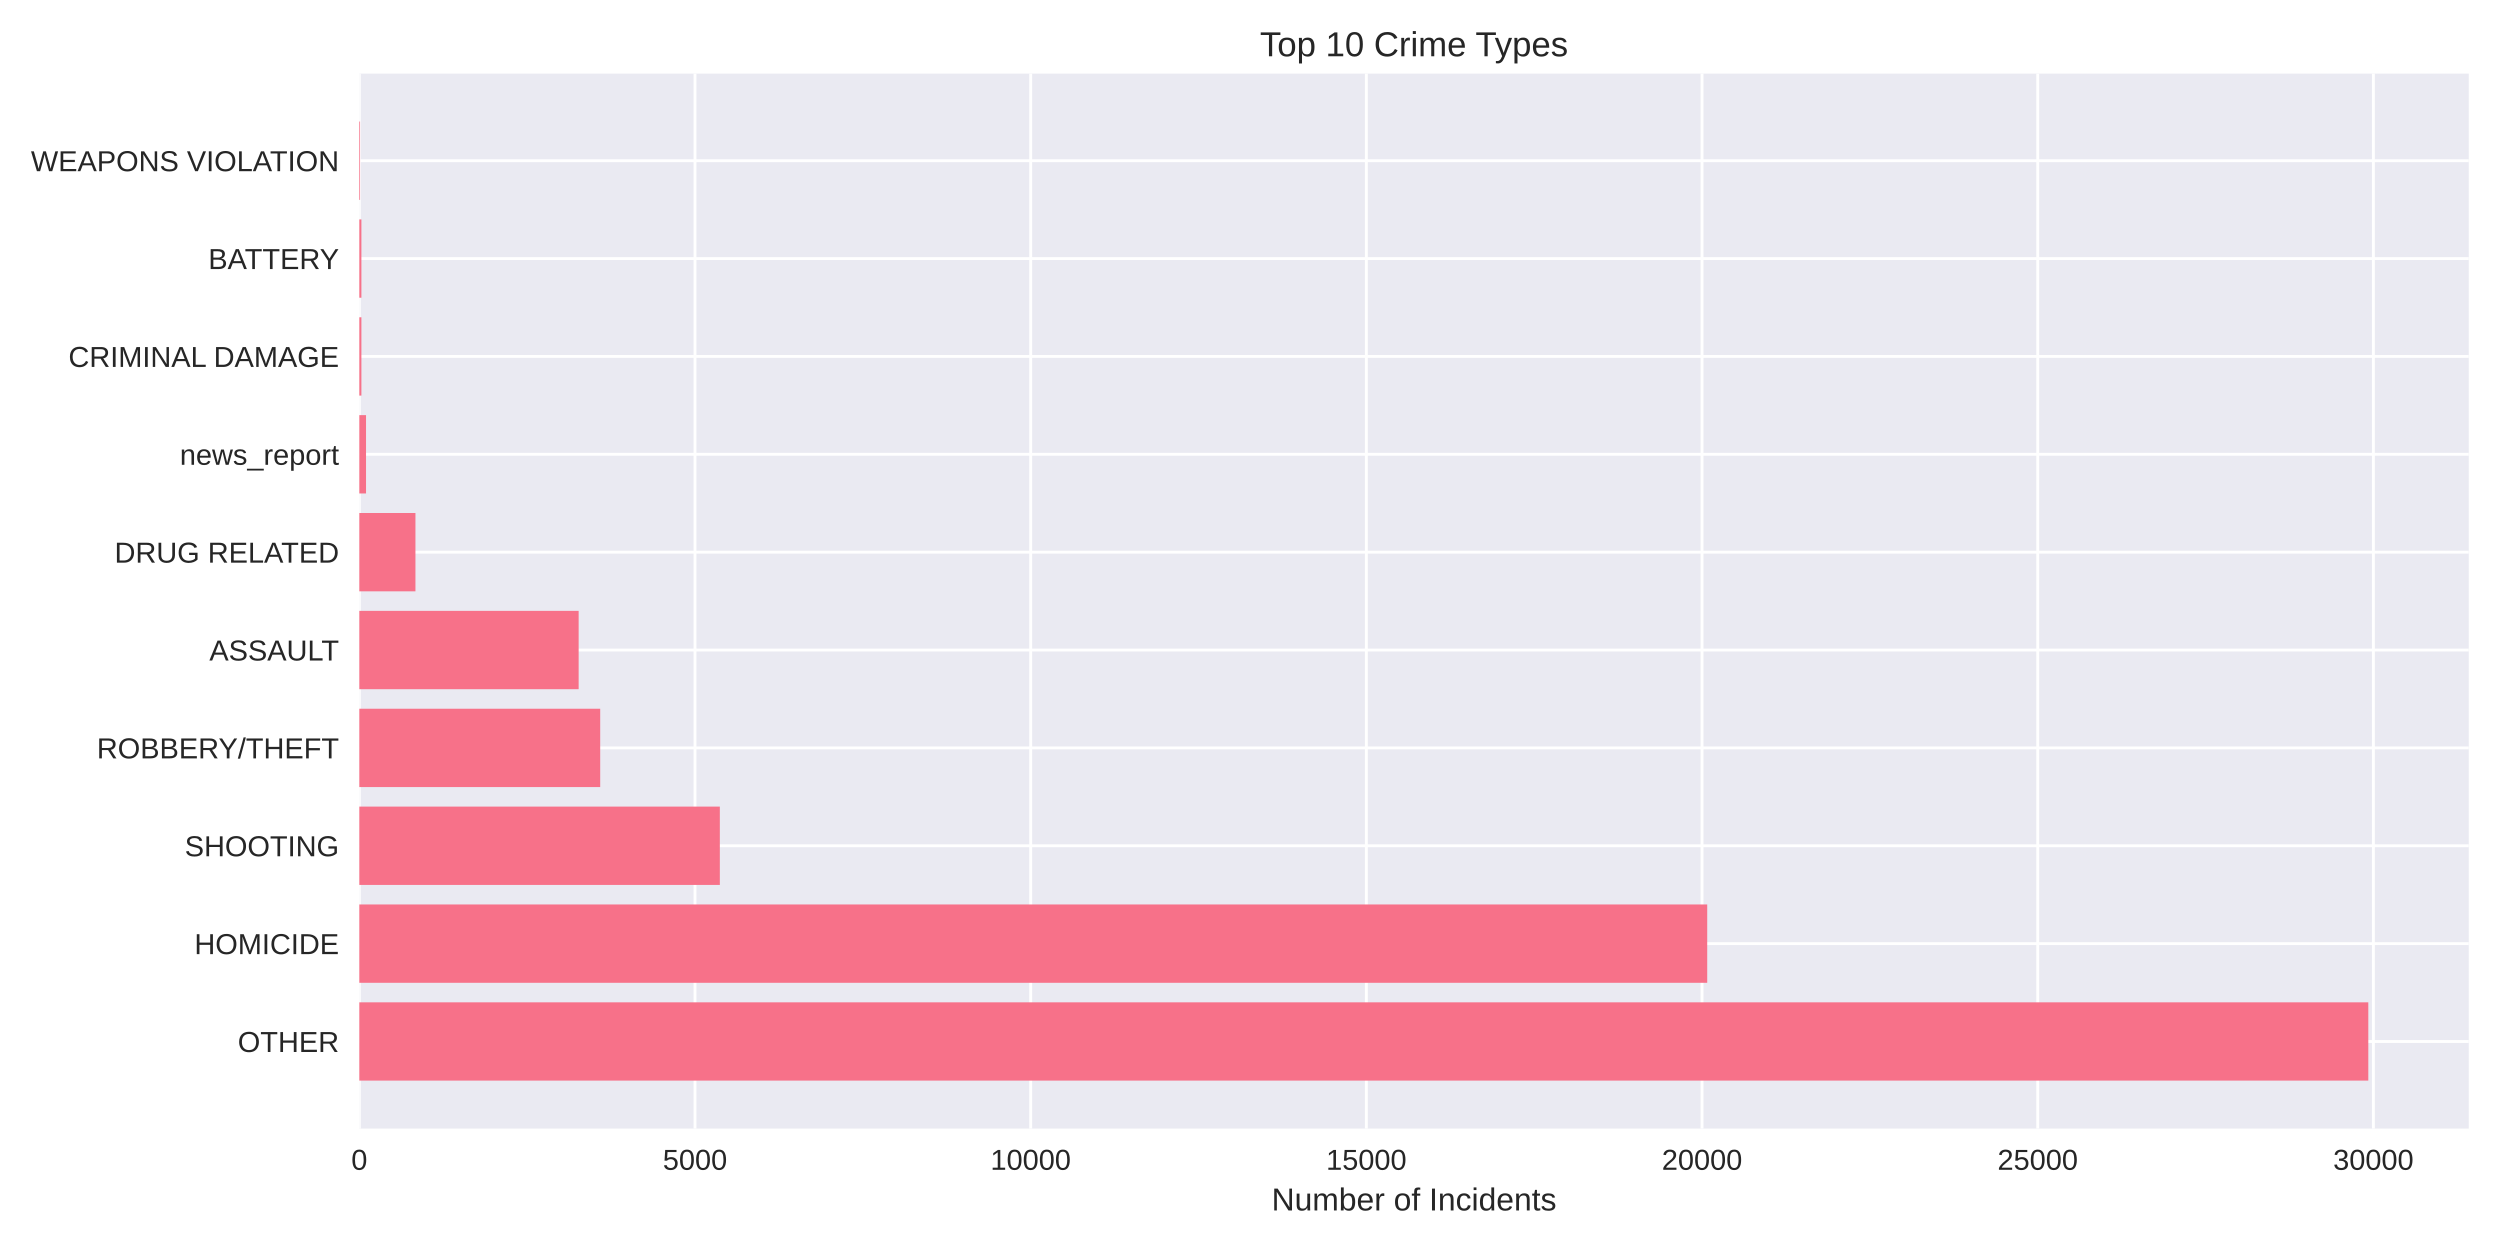
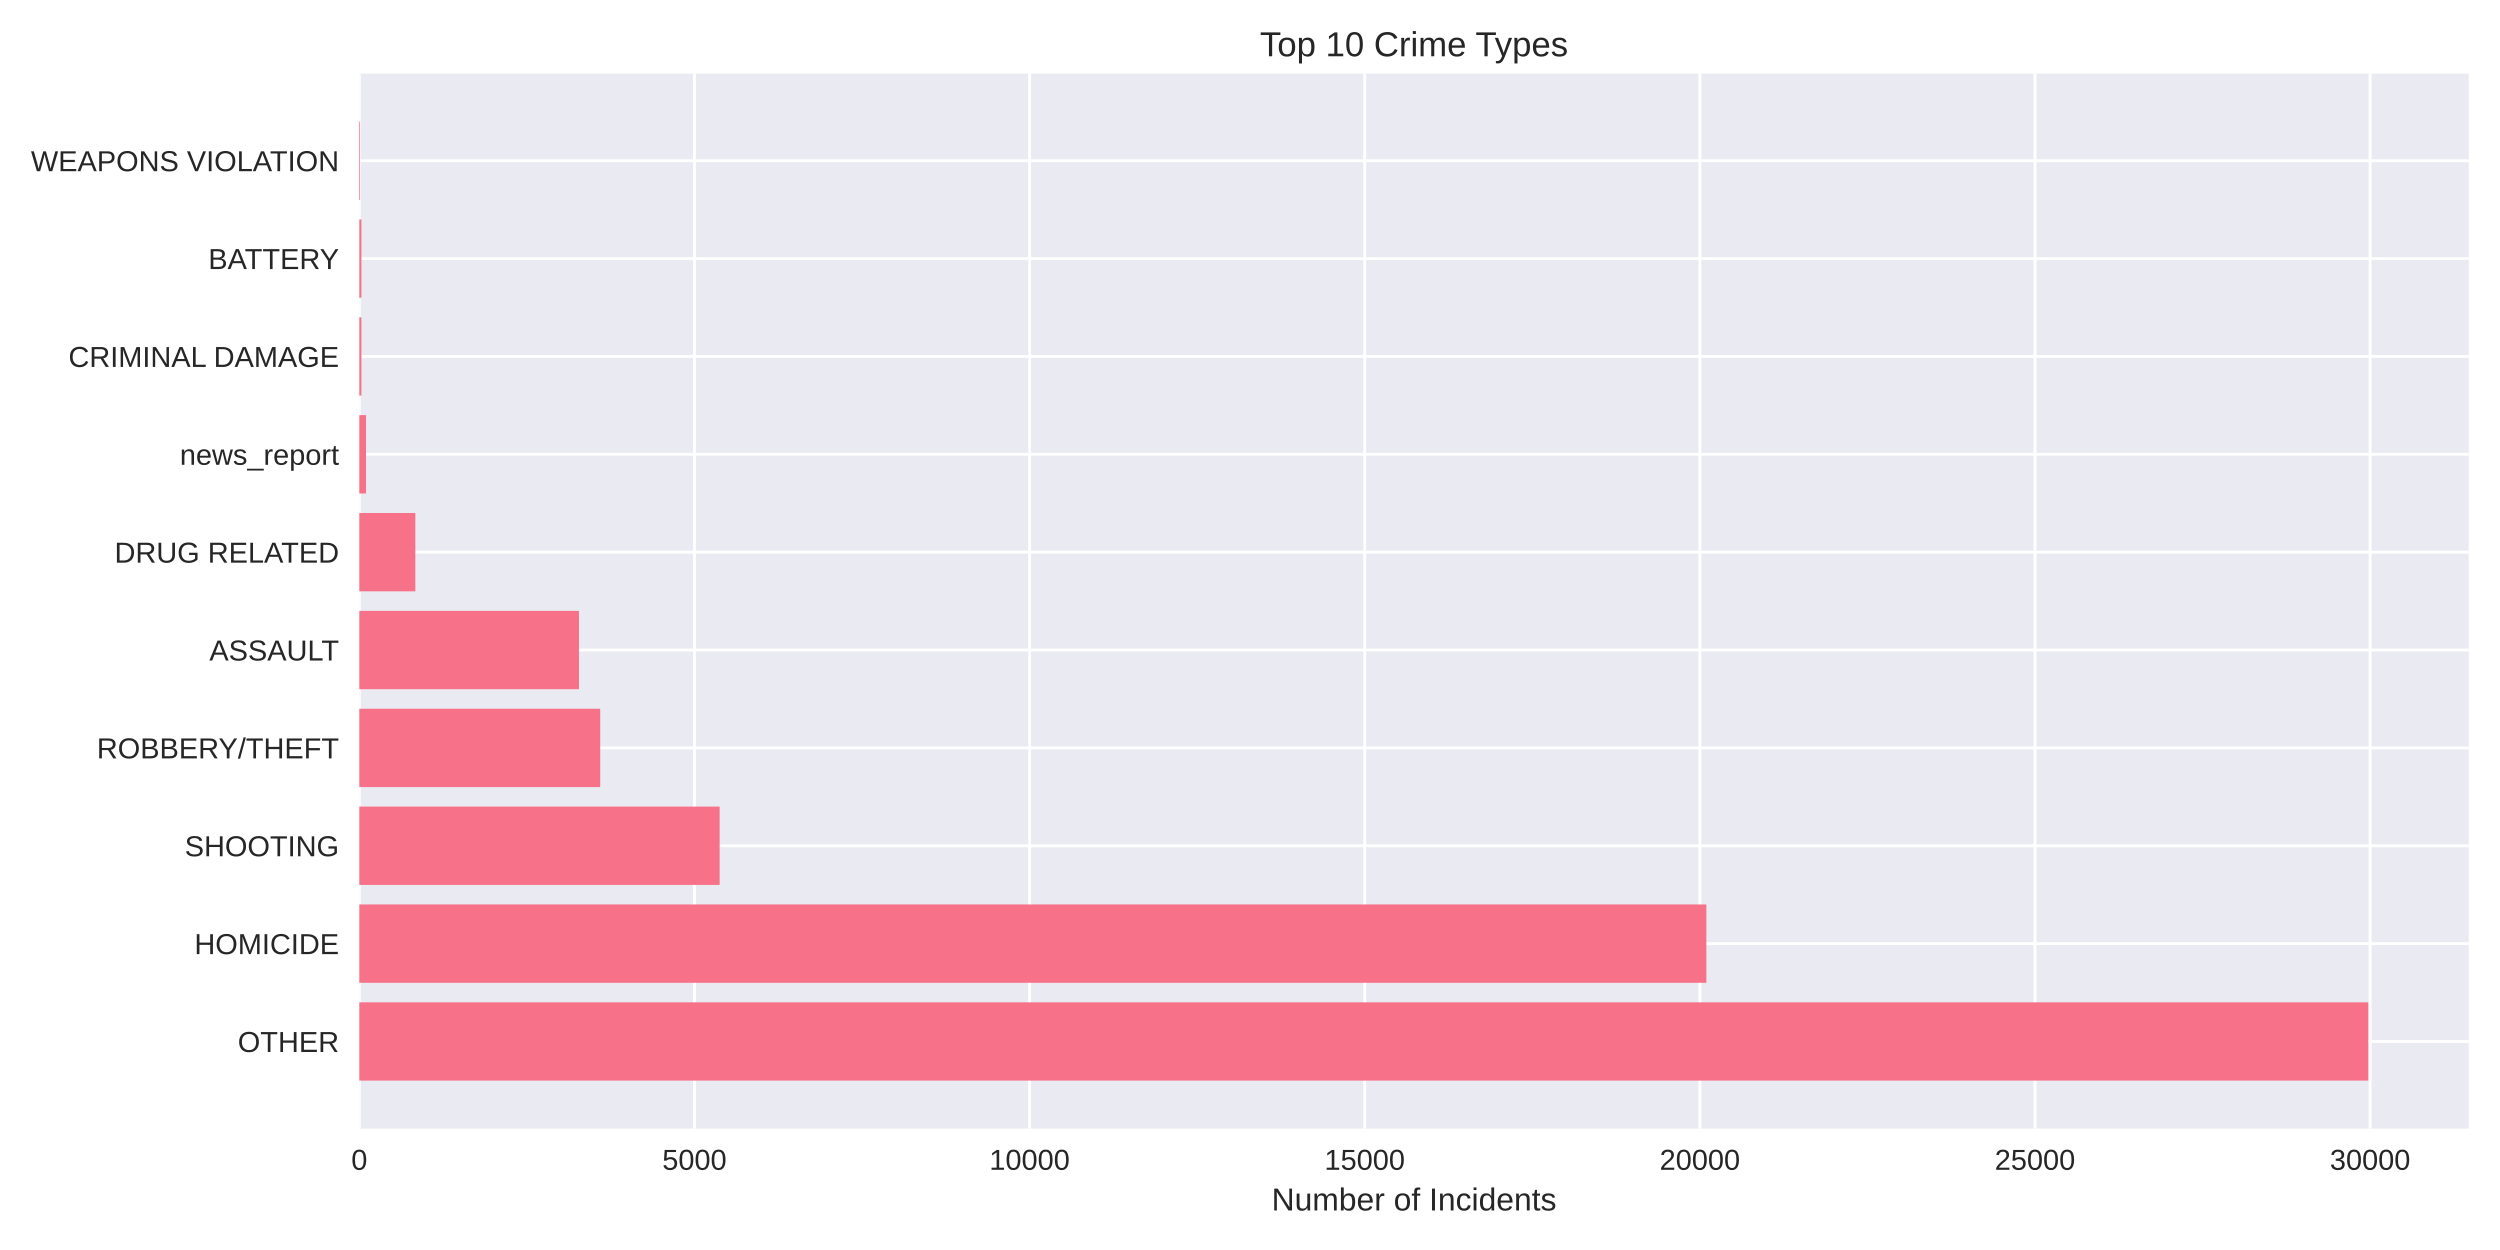
<svg xmlns="http://www.w3.org/2000/svg" width="864pt" height="432pt" viewBox="0 0 864 432" version="1.1">
  <defs>
    <style type="text/css">*{stroke-linejoin: round; stroke-linecap: butt}</style>
  </defs>
  <g id="figure_1">
    <g id="patch_1">
      <path d="M 0 432  L 864 432  L 864 0  L 0 0  z " style="fill: #ffffff" />
    </g>
    <g id="axes_1">
      <g id="patch_2">
        <path d="M 124.18 390.04  L 853.2 390.04  L 853.2 25.44  L 124.18 25.44  z " style="fill: #eaeaf2" />
      </g>
      <g id="matplotlib.axis_1">
        <g id="xtick_1">
          <g id="line2d_1">
-             <path d="M 124.18 390.04  L 124.18 25.44  " clip-path="url(#pc98ca99425)" style="fill: none; stroke: #ffffff; stroke-linecap: round" />
+             <path d="M 124.18 390.04  L 124.18 25.44  " clip-path="url(#p8fc1139b1d)" style="fill: none; stroke: #ffffff; stroke-linecap: round" />
          </g>
          <g id="line2d_2" />
          <g id="text_1">
            <text style="fill: #262626; font: 10px 'Arial', 'Liberation Sans', 'DejaVu Sans', 'Bitstream Vera Sans', sans-serif; text-anchor: middle" x="124.18" y="404.287" transform="rotate(-0 124.18 404.2869)">0</text>
          </g>
        </g>
        <g id="xtick_2">
          <g id="line2d_3">
-             <path d="M 240.191 390.04  L 240.191 25.44  " clip-path="url(#pc98ca99425)" style="fill: none; stroke: #ffffff; stroke-linecap: round" />
+             <path d="M 240.002 390.04  L 240.002 25.44  " clip-path="url(#p8fc1139b1d)" style="fill: none; stroke: #ffffff; stroke-linecap: round" />
          </g>
          <g id="line2d_4" />
          <g id="text_2">
-             <text style="fill: #262626; font: 10px 'Arial', 'Liberation Sans', 'DejaVu Sans', 'Bitstream Vera Sans', sans-serif; text-anchor: middle" x="240.191" y="404.287" transform="rotate(-0 240.1914 404.2869)">5000</text>
+             <text style="fill: #262626; font: 10px 'Arial', 'Liberation Sans', 'DejaVu Sans', 'Bitstream Vera Sans', sans-serif; text-anchor: middle" x="240.002" y="404.287" transform="rotate(-0 240.0017 404.2869)">5000</text>
          </g>
        </g>
        <g id="xtick_3">
          <g id="line2d_5">
-             <path d="M 356.203 390.04  L 356.203 25.44  " clip-path="url(#pc98ca99425)" style="fill: none; stroke: #ffffff; stroke-linecap: round" />
+             <path d="M 355.823 390.04  L 355.823 25.44  " clip-path="url(#p8fc1139b1d)" style="fill: none; stroke: #ffffff; stroke-linecap: round" />
          </g>
          <g id="line2d_6" />
          <g id="text_3">
-             <text style="fill: #262626; font: 10px 'Arial', 'Liberation Sans', 'DejaVu Sans', 'Bitstream Vera Sans', sans-serif; text-anchor: middle" x="356.203" y="404.287" transform="rotate(-0 356.2027 404.2869)">10000</text>
+             <text style="fill: #262626; font: 10px 'Arial', 'Liberation Sans', 'DejaVu Sans', 'Bitstream Vera Sans', sans-serif; text-anchor: middle" x="355.823" y="404.287" transform="rotate(-0 355.8234 404.2869)">10000</text>
          </g>
        </g>
        <g id="xtick_4">
          <g id="line2d_7">
-             <path d="M 472.214 390.04  L 472.214 25.44  " clip-path="url(#pc98ca99425)" style="fill: none; stroke: #ffffff; stroke-linecap: round" />
+             <path d="M 471.645 390.04  L 471.645 25.44  " clip-path="url(#p8fc1139b1d)" style="fill: none; stroke: #ffffff; stroke-linecap: round" />
          </g>
          <g id="line2d_8" />
          <g id="text_4">
-             <text style="fill: #262626; font: 10px 'Arial', 'Liberation Sans', 'DejaVu Sans', 'Bitstream Vera Sans', sans-serif; text-anchor: middle" x="472.214" y="404.287" transform="rotate(-0 472.2141 404.2869)">15000</text>
+             <text style="fill: #262626; font: 10px 'Arial', 'Liberation Sans', 'DejaVu Sans', 'Bitstream Vera Sans', sans-serif; text-anchor: middle" x="471.645" y="404.287" transform="rotate(-0 471.6451 404.2869)">15000</text>
          </g>
        </g>
        <g id="xtick_5">
          <g id="line2d_9">
-             <path d="M 588.225 390.04  L 588.225 25.44  " clip-path="url(#pc98ca99425)" style="fill: none; stroke: #ffffff; stroke-linecap: round" />
+             <path d="M 587.467 390.04  L 587.467 25.44  " clip-path="url(#p8fc1139b1d)" style="fill: none; stroke: #ffffff; stroke-linecap: round" />
          </g>
          <g id="line2d_10" />
          <g id="text_5">
-             <text style="fill: #262626; font: 10px 'Arial', 'Liberation Sans', 'DejaVu Sans', 'Bitstream Vera Sans', sans-serif; text-anchor: middle" x="588.225" y="404.287" transform="rotate(-0 588.2254 404.2869)">20000</text>
+             <text style="fill: #262626; font: 10px 'Arial', 'Liberation Sans', 'DejaVu Sans', 'Bitstream Vera Sans', sans-serif; text-anchor: middle" x="587.467" y="404.287" transform="rotate(-0 587.4668 404.2869)">20000</text>
          </g>
        </g>
        <g id="xtick_6">
          <g id="line2d_11">
-             <path d="M 704.237 390.04  L 704.237 25.44  " clip-path="url(#pc98ca99425)" style="fill: none; stroke: #ffffff; stroke-linecap: round" />
+             <path d="M 703.288 390.04  L 703.288 25.44  " clip-path="url(#p8fc1139b1d)" style="fill: none; stroke: #ffffff; stroke-linecap: round" />
          </g>
          <g id="line2d_12" />
          <g id="text_6">
-             <text style="fill: #262626; font: 10px 'Arial', 'Liberation Sans', 'DejaVu Sans', 'Bitstream Vera Sans', sans-serif; text-anchor: middle" x="704.237" y="404.287" transform="rotate(-0 704.2368 404.2869)">25000</text>
+             <text style="fill: #262626; font: 10px 'Arial', 'Liberation Sans', 'DejaVu Sans', 'Bitstream Vera Sans', sans-serif; text-anchor: middle" x="703.288" y="404.287" transform="rotate(-0 703.2885 404.2869)">25000</text>
          </g>
        </g>
        <g id="xtick_7">
          <g id="line2d_13">
-             <path d="M 820.248 390.04  L 820.248 25.44  " clip-path="url(#pc98ca99425)" style="fill: none; stroke: #ffffff; stroke-linecap: round" />
+             <path d="M 819.11 390.04  L 819.11 25.44  " clip-path="url(#p8fc1139b1d)" style="fill: none; stroke: #ffffff; stroke-linecap: round" />
          </g>
          <g id="line2d_14" />
          <g id="text_7">
-             <text style="fill: #262626; font: 10px 'Arial', 'Liberation Sans', 'DejaVu Sans', 'Bitstream Vera Sans', sans-serif; text-anchor: middle" x="820.248" y="404.287" transform="rotate(-0 820.2481 404.2869)">30000</text>
+             <text style="fill: #262626; font: 10px 'Arial', 'Liberation Sans', 'DejaVu Sans', 'Bitstream Vera Sans', sans-serif; text-anchor: middle" x="819.11" y="404.287" transform="rotate(-0 819.1102 404.2869)">30000</text>
          </g>
        </g>
        <g id="text_8">
          <text style="fill: #262626; font: 11px 'Arial', 'Liberation Sans', 'DejaVu Sans', 'Bitstream Vera Sans', sans-serif; text-anchor: middle" x="488.69" y="418.333" transform="rotate(-0 488.69 418.3334)">Number of Incidents</text>
        </g>
      </g>
      <g id="matplotlib.axis_2">
        <g id="ytick_1">
          <g id="line2d_15">
-             <path d="M 124.18 359.939  L 853.2 359.939  " clip-path="url(#pc98ca99425)" style="fill: none; stroke: #ffffff; stroke-linecap: round" />
+             <path d="M 124.18 359.939  L 853.2 359.939  " clip-path="url(#p8fc1139b1d)" style="fill: none; stroke: #ffffff; stroke-linecap: round" />
          </g>
          <g id="line2d_16" />
          <g id="text_9">
            <text style="fill: #262626; font: 10px 'Arial', 'Liberation Sans', 'DejaVu Sans', 'Bitstream Vera Sans', sans-serif; text-anchor: end" x="117.18" y="363.562" transform="rotate(-0 117.18 363.562)">OTHER</text>
          </g>
        </g>
        <g id="ytick_2">
          <g id="line2d_17">
-             <path d="M 124.18 326.117  L 853.2 326.117  " clip-path="url(#pc98ca99425)" style="fill: none; stroke: #ffffff; stroke-linecap: round" />
+             <path d="M 124.18 326.117  L 853.2 326.117  " clip-path="url(#p8fc1139b1d)" style="fill: none; stroke: #ffffff; stroke-linecap: round" />
          </g>
          <g id="line2d_18" />
          <g id="text_10">
            <text style="fill: #262626; font: 10px 'Arial', 'Liberation Sans', 'DejaVu Sans', 'Bitstream Vera Sans', sans-serif; text-anchor: end" x="117.18" y="329.74" transform="rotate(-0 117.18 329.7401)">HOMICIDE</text>
          </g>
        </g>
        <g id="ytick_3">
          <g id="line2d_19">
-             <path d="M 124.18 292.295  L 853.2 292.295  " clip-path="url(#pc98ca99425)" style="fill: none; stroke: #ffffff; stroke-linecap: round" />
+             <path d="M 124.18 292.295  L 853.2 292.295  " clip-path="url(#p8fc1139b1d)" style="fill: none; stroke: #ffffff; stroke-linecap: round" />
          </g>
          <g id="line2d_20" />
          <g id="text_11">
            <text style="fill: #262626; font: 10px 'Arial', 'Liberation Sans', 'DejaVu Sans', 'Bitstream Vera Sans', sans-serif; text-anchor: end" x="117.18" y="295.918" transform="rotate(-0 117.18 295.9182)">SHOOTING</text>
          </g>
        </g>
        <g id="ytick_4">
          <g id="line2d_21">
-             <path d="M 124.18 258.473  L 853.2 258.473  " clip-path="url(#pc98ca99425)" style="fill: none; stroke: #ffffff; stroke-linecap: round" />
+             <path d="M 124.18 258.473  L 853.2 258.473  " clip-path="url(#p8fc1139b1d)" style="fill: none; stroke: #ffffff; stroke-linecap: round" />
          </g>
          <g id="line2d_22" />
          <g id="text_12">
            <text style="fill: #262626; font: 10px 'Arial', 'Liberation Sans', 'DejaVu Sans', 'Bitstream Vera Sans', sans-serif; text-anchor: end" x="117.18" y="262.096" transform="rotate(-0 117.18 262.0963)">ROBBERY/THEFT</text>
          </g>
        </g>
        <g id="ytick_5">
          <g id="line2d_23">
-             <path d="M 124.18 224.651  L 853.2 224.651  " clip-path="url(#pc98ca99425)" style="fill: none; stroke: #ffffff; stroke-linecap: round" />
+             <path d="M 124.18 224.651  L 853.2 224.651  " clip-path="url(#p8fc1139b1d)" style="fill: none; stroke: #ffffff; stroke-linecap: round" />
          </g>
          <g id="line2d_24" />
          <g id="text_13">
            <text style="fill: #262626; font: 10px 'Arial', 'Liberation Sans', 'DejaVu Sans', 'Bitstream Vera Sans', sans-serif; text-anchor: end" x="117.18" y="228.274" transform="rotate(-0 117.18 228.2744)">ASSAULT</text>
          </g>
        </g>
        <g id="ytick_6">
          <g id="line2d_25">
-             <path d="M 124.18 190.829  L 853.2 190.829  " clip-path="url(#pc98ca99425)" style="fill: none; stroke: #ffffff; stroke-linecap: round" />
+             <path d="M 124.18 190.829  L 853.2 190.829  " clip-path="url(#p8fc1139b1d)" style="fill: none; stroke: #ffffff; stroke-linecap: round" />
          </g>
          <g id="line2d_26" />
          <g id="text_14">
            <text style="fill: #262626; font: 10px 'Arial', 'Liberation Sans', 'DejaVu Sans', 'Bitstream Vera Sans', sans-serif; text-anchor: end" x="117.18" y="194.452" transform="rotate(-0 117.18 194.4525)">DRUG RELATED</text>
          </g>
        </g>
        <g id="ytick_7">
          <g id="line2d_27">
-             <path d="M 124.18 157.007  L 853.2 157.007  " clip-path="url(#pc98ca99425)" style="fill: none; stroke: #ffffff; stroke-linecap: round" />
+             <path d="M 124.18 157.007  L 853.2 157.007  " clip-path="url(#p8fc1139b1d)" style="fill: none; stroke: #ffffff; stroke-linecap: round" />
          </g>
          <g id="line2d_28" />
          <g id="text_15">
            <text style="fill: #262626; font: 10px 'Arial', 'Liberation Sans', 'DejaVu Sans', 'Bitstream Vera Sans', sans-serif; text-anchor: end" x="117.18" y="160.631" transform="rotate(-0 117.18 160.6306)">news_report</text>
          </g>
        </g>
        <g id="ytick_8">
          <g id="line2d_29">
-             <path d="M 124.18 123.185  L 853.2 123.185  " clip-path="url(#pc98ca99425)" style="fill: none; stroke: #ffffff; stroke-linecap: round" />
+             <path d="M 124.18 123.185  L 853.2 123.185  " clip-path="url(#p8fc1139b1d)" style="fill: none; stroke: #ffffff; stroke-linecap: round" />
          </g>
          <g id="line2d_30" />
          <g id="text_16">
            <text style="fill: #262626; font: 10px 'Arial', 'Liberation Sans', 'DejaVu Sans', 'Bitstream Vera Sans', sans-serif; text-anchor: end" x="117.18" y="126.809" transform="rotate(-0 117.18 126.8087)">CRIMINAL DAMAGE</text>
          </g>
        </g>
        <g id="ytick_9">
          <g id="line2d_31">
-             <path d="M 124.18 89.363  L 853.2 89.363  " clip-path="url(#pc98ca99425)" style="fill: none; stroke: #ffffff; stroke-linecap: round" />
+             <path d="M 124.18 89.363  L 853.2 89.363  " clip-path="url(#p8fc1139b1d)" style="fill: none; stroke: #ffffff; stroke-linecap: round" />
          </g>
          <g id="line2d_32" />
          <g id="text_17">
            <text style="fill: #262626; font: 10px 'Arial', 'Liberation Sans', 'DejaVu Sans', 'Bitstream Vera Sans', sans-serif; text-anchor: end" x="117.18" y="92.987" transform="rotate(-0 117.18 92.98681)">BATTERY</text>
          </g>
        </g>
        <g id="ytick_10">
          <g id="line2d_33">
-             <path d="M 124.18 55.541  L 853.2 55.541  " clip-path="url(#pc98ca99425)" style="fill: none; stroke: #ffffff; stroke-linecap: round" />
+             <path d="M 124.18 55.541  L 853.2 55.541  " clip-path="url(#p8fc1139b1d)" style="fill: none; stroke: #ffffff; stroke-linecap: round" />
          </g>
          <g id="line2d_34" />
          <g id="text_18">
            <text style="fill: #262626; font: 10px 'Arial', 'Liberation Sans', 'DejaVu Sans', 'Bitstream Vera Sans', sans-serif; text-anchor: end" x="117.18" y="59.165" transform="rotate(-0 117.18 59.16492)">WEAPONS VIOLATION</text>
          </g>
        </g>
      </g>
      <g id="patch_3">
-         <path d="M 124.18 373.467  L 818.485 373.467  L 818.485 346.41  L 124.18 346.41  z " clip-path="url(#pc98ca99425)" style="fill: #f77189" />
+         <path d="M 124.18 373.467  L 818.485 373.467  L 818.485 346.41  L 124.18 346.41  z " clip-path="url(#p8fc1139b1d)" style="fill: #f77189" />
      </g>
      <g id="patch_4">
-         <path d="M 124.18 339.645  L 590.012 339.645  L 590.012 312.588  L 124.18 312.588  z " clip-path="url(#pc98ca99425)" style="fill: #f77189" />
+         <path d="M 124.18 339.645  L 589.714 339.645  L 589.714 312.588  L 124.18 312.588  z " clip-path="url(#p8fc1139b1d)" style="fill: #f77189" />
      </g>
      <g id="patch_5">
-         <path d="M 124.18 305.823  L 248.776 305.823  L 248.776 278.766  L 124.18 278.766  z " clip-path="url(#pc98ca99425)" style="fill: #f77189" />
+         <path d="M 124.18 305.823  L 248.711 305.823  L 248.711 278.766  L 124.18 278.766  z " clip-path="url(#p8fc1139b1d)" style="fill: #f77189" />
      </g>
      <g id="patch_6">
-         <path d="M 124.18 272.002  L 207.43 272.002  L 207.43 244.944  L 124.18 244.944  z " clip-path="url(#pc98ca99425)" style="fill: #f77189" />
+         <path d="M 124.18 272.002  L 207.433 272.002  L 207.433 244.944  L 124.18 244.944  z " clip-path="url(#p8fc1139b1d)" style="fill: #f77189" />
      </g>
      <g id="patch_7">
-         <path d="M 124.18 238.18  L 199.982 238.18  L 199.982 211.122  L 124.18 211.122  z " clip-path="url(#pc98ca99425)" style="fill: #f77189" />
+         <path d="M 124.18 238.18  L 200.09 238.18  L 200.09 211.122  L 124.18 211.122  z " clip-path="url(#p8fc1139b1d)" style="fill: #f77189" />
      </g>
      <g id="patch_8">
-         <path d="M 124.18 204.358  L 143.577 204.358  L 143.577 177.3  L 124.18 177.3  z " clip-path="url(#pc98ca99425)" style="fill: #f77189" />
+         <path d="M 124.18 204.358  L 143.545 204.358  L 143.545 177.3  L 124.18 177.3  z " clip-path="url(#p8fc1139b1d)" style="fill: #f77189" />
      </g>
      <g id="patch_9">
-         <path d="M 124.18 170.536  L 126.5 170.536  L 126.5 143.478  L 124.18 143.478  z " clip-path="url(#pc98ca99425)" style="fill: #f77189" />
+         <path d="M 124.18 170.536  L 126.496 170.536  L 126.496 143.478  L 124.18 143.478  z " clip-path="url(#p8fc1139b1d)" style="fill: #f77189" />
      </g>
      <g id="patch_10">
-         <path d="M 124.18 136.714  L 124.899 136.714  L 124.899 109.657  L 124.18 109.657  z " clip-path="url(#pc98ca99425)" style="fill: #f77189" />
+         <path d="M 124.18 136.714  L 124.898 136.714  L 124.898 109.657  L 124.18 109.657  z " clip-path="url(#p8fc1139b1d)" style="fill: #f77189" />
      </g>
      <g id="patch_11">
-         <path d="M 124.18 102.892  L 124.899 102.892  L 124.899 75.835  L 124.18 75.835  z " clip-path="url(#pc98ca99425)" style="fill: #f77189" />
+         <path d="M 124.18 102.892  L 124.898 102.892  L 124.898 75.835  L 124.18 75.835  z " clip-path="url(#p8fc1139b1d)" style="fill: #f77189" />
      </g>
      <g id="patch_12">
-         <path d="M 124.18 69.07  L 124.435 69.07  L 124.435 42.013  L 124.18 42.013  z " clip-path="url(#pc98ca99425)" style="fill: #f77189" />
+         <path d="M 124.18 69.07  L 124.435 69.07  L 124.435 42.013  L 124.18 42.013  z " clip-path="url(#p8fc1139b1d)" style="fill: #f77189" />
      </g>
      <g id="patch_13">
        <path d="M 124.18 390.04  L 124.18 25.44  " style="fill: none" />
      </g>
      <g id="patch_14">
        <path d="M 853.2 390.04  L 853.2 25.44  " style="fill: none" />
      </g>
      <g id="patch_15">
        <path d="M 124.18 390.04  L 853.2 390.04  " style="fill: none" />
      </g>
      <g id="patch_16">
        <path d="M 124.18 25.44  L 853.2 25.44  " style="fill: none" />
      </g>
      <g id="text_19">
        <text style="fill: #262626; font: 12px 'Arial', 'Liberation Sans', 'DejaVu Sans', 'Bitstream Vera Sans', sans-serif; text-anchor: middle" x="488.69" y="19.44" transform="rotate(-0 488.69 19.44)">Top 10 Crime Types</text>
      </g>
    </g>
  </g>
  <defs>
-     <clipPath id="pc98ca99425">
+     <clipPath id="p8fc1139b1d">
      <rect x="124.18" y="25.44" width="729.02" height="364.6" />
    </clipPath>
  </defs>
</svg>
